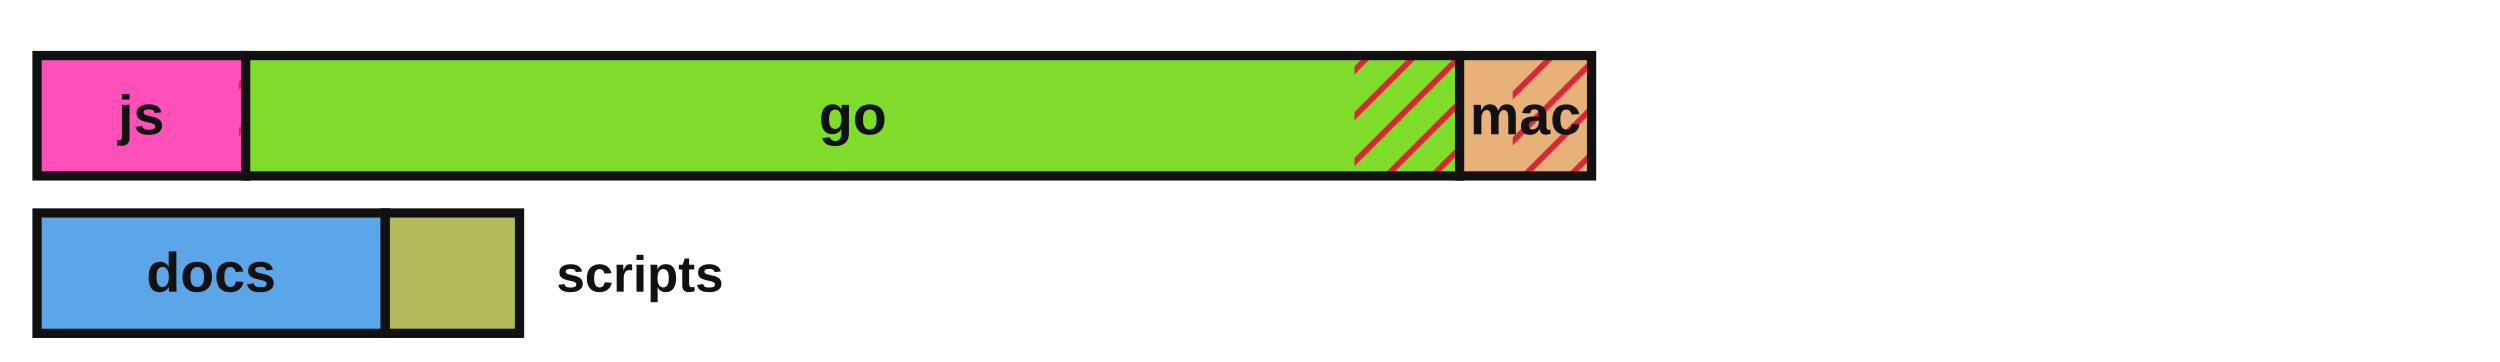
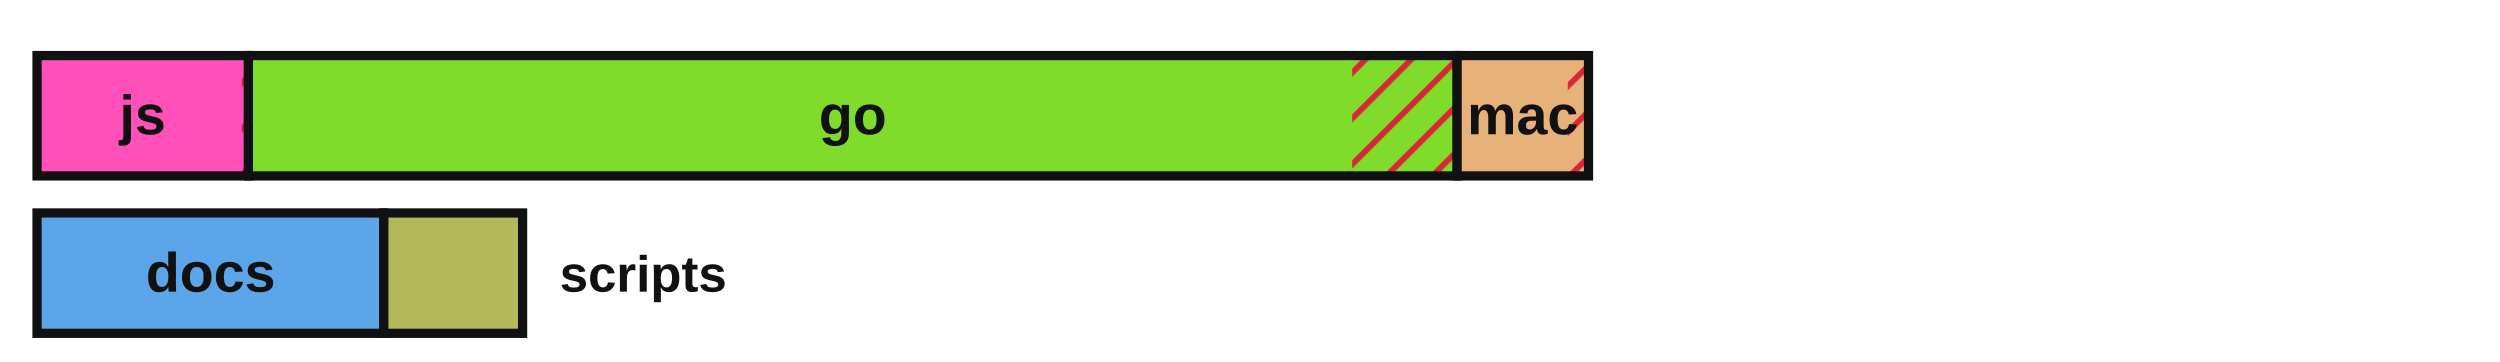
<svg xmlns="http://www.w3.org/2000/svg" viewBox="0 0 540 78" width="540" height="78" role="img" aria-label="Lines of code by language with test coverage shown as hatched uncovered regions">
  <defs>
    <style>.lbl{fill:#111111}.edge{stroke:#111111}@media (prefers-color-scheme:dark){.lbl{fill:#e8e8e8}.edge{stroke:#d0d0d0}}</style>
    <pattern id="hatch" patternUnits="userSpaceOnUse" width="7" height="7" patternTransform="rotate(45)">
      <line x1="0" y1="0" x2="0" y2="7" stroke="#d72638" stroke-width="2.5" />
    </pattern>
  </defs>
-   <rect x="8.00" y="12.00" width="45.06" height="26.00" fill="#ff4fb8" stroke="none" />
-   <rect x="51.62" y="12.00" width="1.43" height="26.00" fill="url(#hatch)" stroke="none" />
-   <rect x="8.00" y="12.00" width="45.06" height="26.00" fill="none" class="edge" stroke-width="2" />
-   <text x="30.5" y="29.0" font-family="'Atkinson Hyperlegible', 'Helvetica Neue', Arial, sans-serif" font-size="12" font-weight="700" fill="#111111" text-anchor="middle">js</text>
-   <rect x="53.06" y="12.00" width="262.22" height="26.00" fill="#7fdc2a" stroke="none" />
-   <rect x="292.57" y="12.00" width="22.71" height="26.00" fill="url(#hatch)" stroke="none" />
-   <rect x="53.06" y="12.00" width="262.22" height="26.00" fill="none" class="edge" stroke-width="2" />
+   <rect x="8.00" y="12.00" width="45.66" height="26.00" fill="#ff4fb8" stroke="none" />
+   <rect x="52.21" y="12.00" width="1.45" height="26.00" fill="url(#hatch)" stroke="none" />
+   <rect x="8.00" y="12.00" width="45.66" height="26.00" fill="none" class="edge" stroke-width="2" />
+   <text x="30.8" y="29.0" font-family="'Atkinson Hyperlegible', 'Helvetica Neue', Arial, sans-serif" font-size="12" font-weight="700" fill="#111111" text-anchor="middle">js</text>
+   <rect x="53.66" y="12.00" width="261.08" height="26.00" fill="#7fdc2a" stroke="none" />
+   <rect x="292.08" y="12.00" width="22.66" height="26.00" fill="url(#hatch)" stroke="none" />
+   <rect x="53.66" y="12.00" width="261.08" height="26.00" fill="none" class="edge" stroke-width="2" />
  <text x="184.2" y="29.0" font-family="'Atkinson Hyperlegible', 'Helvetica Neue', Arial, sans-serif" font-size="12" font-weight="700" fill="#111111" text-anchor="middle">go</text>
-   <rect x="315.27" y="12.00" width="28.51" height="26.00" fill="#e7b27a" stroke="none" />
-   <rect x="326.74" y="12.00" width="17.04" height="26.00" fill="url(#hatch)" stroke="none" />
-   <rect x="315.27" y="12.00" width="28.51" height="26.00" fill="none" class="edge" stroke-width="2" />
-   <text x="329.5" y="29.0" font-family="'Atkinson Hyperlegible', 'Helvetica Neue', Arial, sans-serif" font-size="12" font-weight="700" fill="#111111" text-anchor="middle">mac</text>
-   <rect x="8.00" y="46.00" width="75.22" height="26.00" fill="#5aa6e8" stroke="none" />
-   <rect x="8.00" y="46.00" width="75.22" height="26.00" fill="none" class="edge" stroke-width="2" />
-   <text x="45.6" y="63.0" font-family="'Atkinson Hyperlegible', 'Helvetica Neue', Arial, sans-serif" font-size="12" font-weight="700" fill="#111111" text-anchor="middle">docs</text>
-   <rect x="83.22" y="46.00" width="29.00" height="26.00" fill="#b4b85a" stroke="none" />
-   <rect x="83.22" y="46.00" width="29.00" height="26.00" fill="none" class="edge" stroke-width="2" />
-   <text x="120.2" y="63.0" font-family="'Atkinson Hyperlegible', 'Helvetica Neue', Arial, sans-serif" font-size="11" font-weight="700" class="lbl" text-anchor="start">scripts</text>
+   <rect x="314.74" y="12.00" width="28.38" height="26.00" fill="#e7b27a" stroke="none" />
+   <rect x="338.64" y="12.00" width="4.47" height="26.00" fill="url(#hatch)" stroke="none" />
+   <rect x="314.74" y="12.00" width="28.38" height="26.00" fill="none" class="edge" stroke-width="2" />
+   <text x="328.9" y="29.0" font-family="'Atkinson Hyperlegible', 'Helvetica Neue', Arial, sans-serif" font-size="12" font-weight="700" fill="#111111" text-anchor="middle">mac</text>
+   <rect x="8.00" y="46.00" width="74.90" height="26.00" fill="#5aa6e8" stroke="none" />
+   <rect x="8.00" y="46.00" width="74.90" height="26.00" fill="none" class="edge" stroke-width="2" />
+   <text x="45.5" y="63.0" font-family="'Atkinson Hyperlegible', 'Helvetica Neue', Arial, sans-serif" font-size="12" font-weight="700" fill="#111111" text-anchor="middle">docs</text>
+   <rect x="82.90" y="46.00" width="29.98" height="26.00" fill="#b4b85a" stroke="none" />
+   <rect x="82.90" y="46.00" width="29.98" height="26.00" fill="none" class="edge" stroke-width="2" />
+   <text x="120.9" y="63.0" font-family="'Atkinson Hyperlegible', 'Helvetica Neue', Arial, sans-serif" font-size="11" font-weight="700" class="lbl" text-anchor="start">scripts</text>
</svg>
